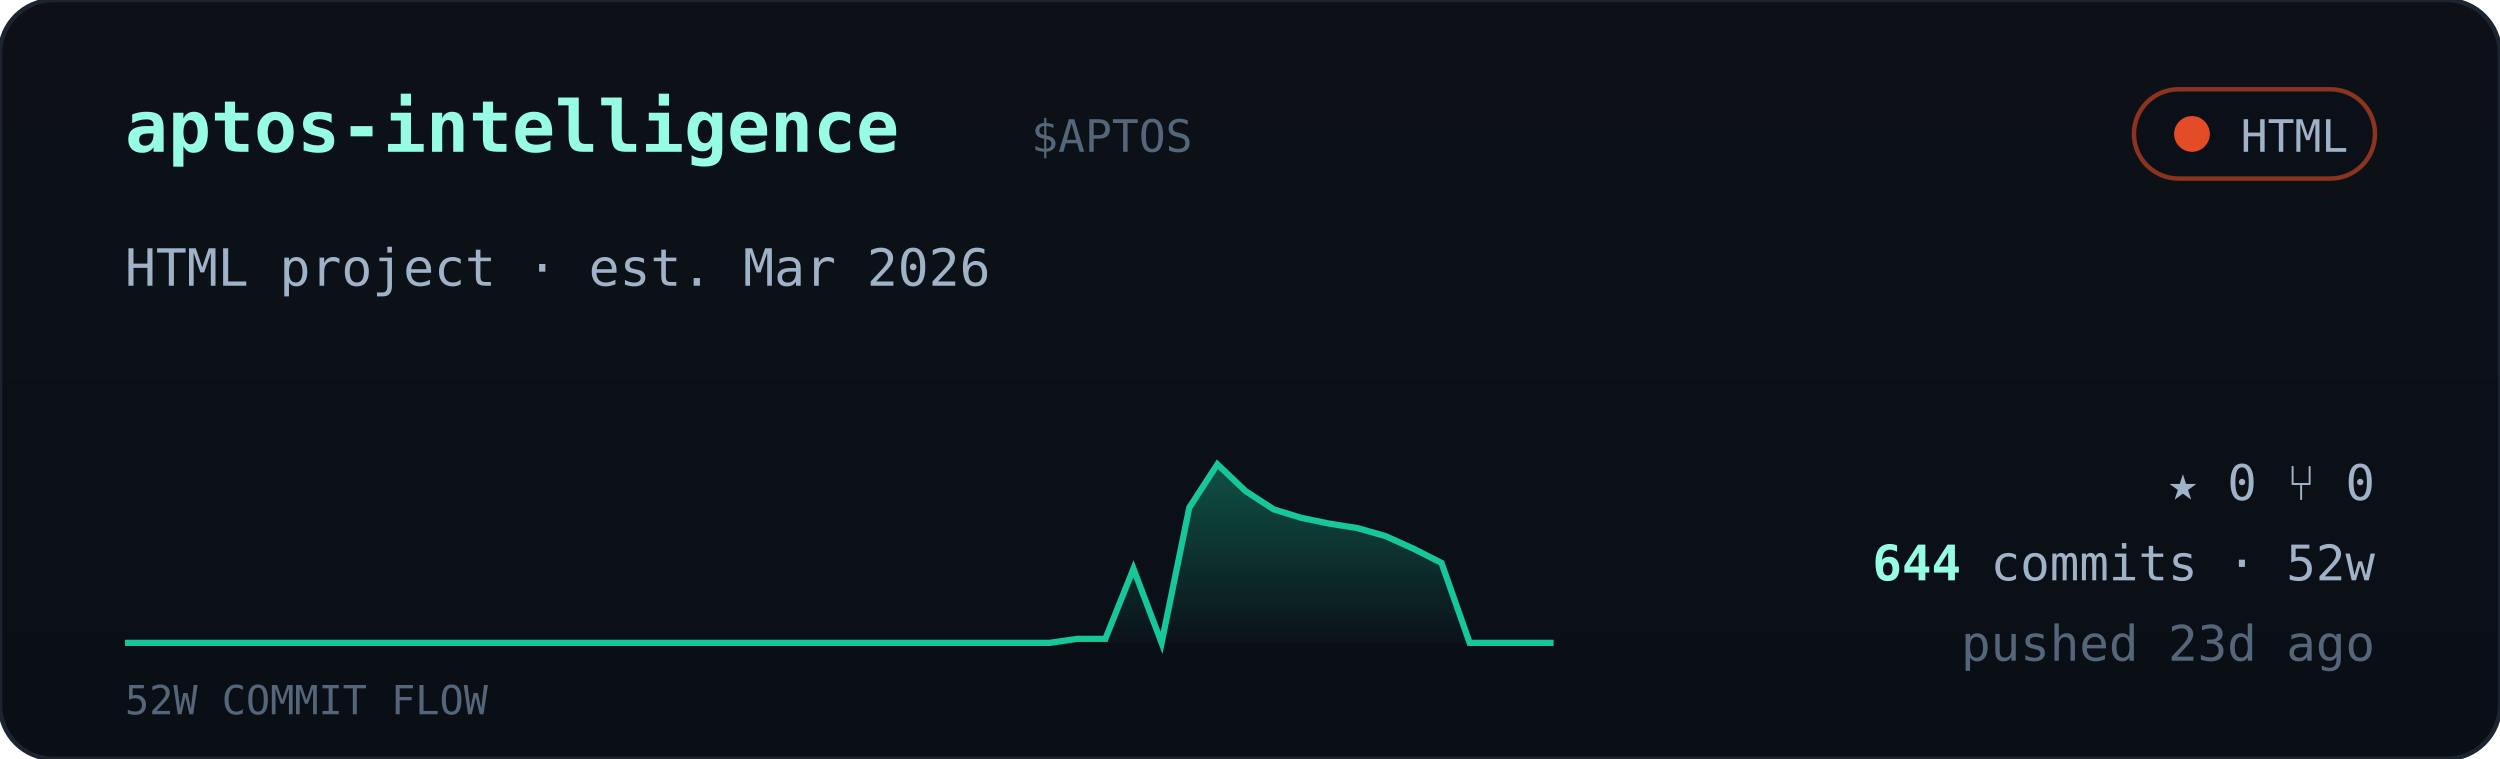
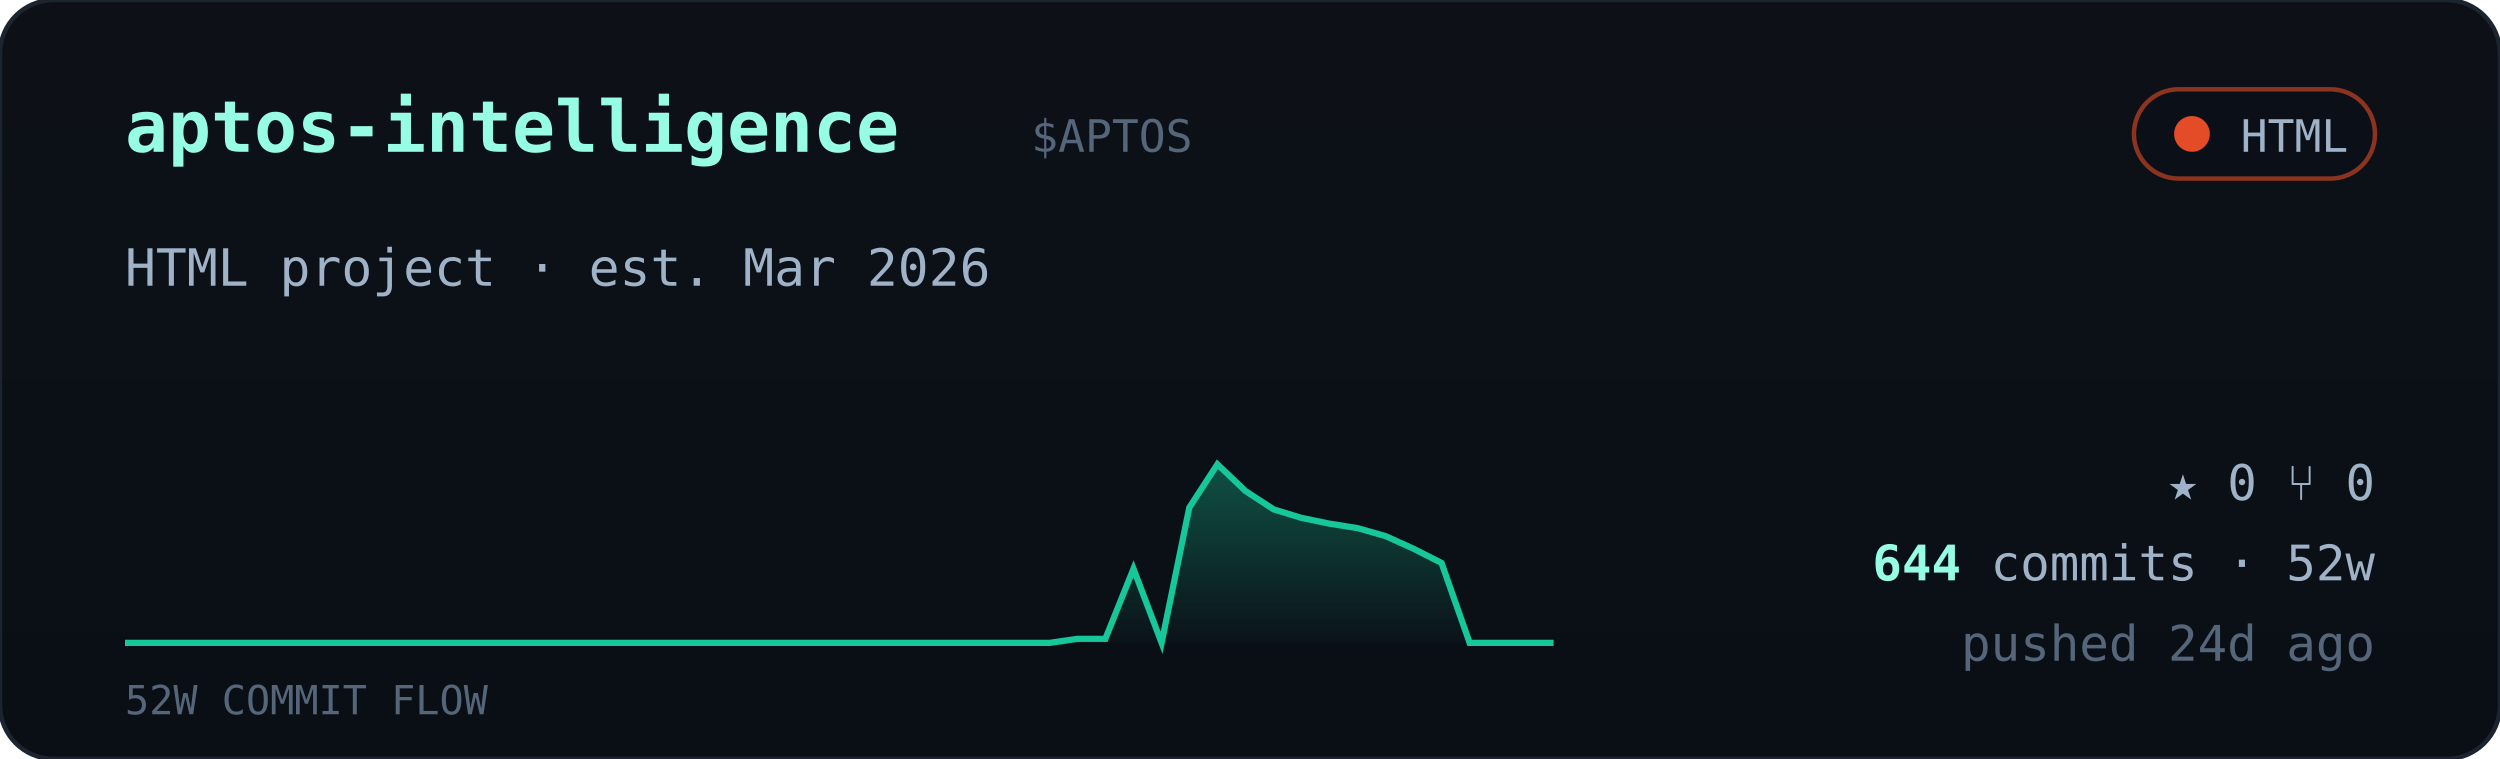
<svg xmlns="http://www.w3.org/2000/svg" viewBox="0 0 560 170" width="560" font-family="ui-monospace,'JetBrains Mono','SF Mono',Menlo,Consolas,monospace">
  <defs>
    <linearGradient id="cardbg" x1="0" y1="0" x2="0" y2="1">
      <stop offset="0" stop-color="#0d1117" />
      <stop offset="1" stop-color="#0a0f16" />
    </linearGradient>
    <linearGradient id="sparkfill" x1="0" y1="0" x2="0" y2="1">
      <stop offset="0" stop-color="#16c79a" stop-opacity="0.35" />
      <stop offset="1" stop-color="#16c79a" stop-opacity="0.02" />
    </linearGradient>
  </defs>
  <rect width="560" height="170" rx="12" fill="url(#cardbg)" stroke="#1c2430" />
  <text x="28" y="34" font-size="16" font-weight="700" fill="#97fce4">aptos-intelligence</text>
  <text x="231.0" y="34" font-size="10" fill="#55657a">$APTOS</text>
  <g>
    <rect x="478" y="20" width="54" height="20" rx="10" fill="#0b1018" stroke="#e34c26" stroke-opacity="0.6" />
    <circle cx="491" cy="30" r="4" fill="#e34c26" />
    <text x="526" y="34" text-anchor="end" font-size="10" fill="#9fb2c8">HTML</text>
  </g>
  <text x="28" y="64" font-size="11.5" fill="#9fb2c8">HTML project · est. Mar 2026</text>
  <polygon points="28,144 28.0,144.0 34.3,144.0 40.5,144.0 46.8,144.0 53.1,144.0 59.4,144.0 65.6,144.0 71.9,144.0 78.2,144.0 84.5,144.0 90.7,144.0 97.0,144.0 103.3,144.0 109.6,144.0 115.8,144.0 122.1,144.0 128.4,144.0 134.7,144.0 140.9,144.0 147.2,144.0 153.5,144.0 159.8,144.0 166.0,144.0 172.3,144.0 178.6,144.0 184.9,144.0 191.1,144.0 197.4,144.0 203.7,144.0 210.0,144.0 216.2,144.0 222.5,144.0 228.8,144.0 235.1,144.0 241.3,143.1 247.6,143.1 253.9,127.4 260.2,144.0 266.4,113.7 272.7,104.0 279.0,110.0 285.3,114.1 291.5,116.0 297.8,117.3 304.1,118.3 310.4,120.1 316.6,122.9 322.9,126.1 329.2,144.0 335.5,144.0 341.7,144.0 348.0,144.0 348,144" fill="url(#sparkfill)" />
  <polyline points="28.0,144.0 34.3,144.0 40.5,144.0 46.8,144.0 53.1,144.0 59.4,144.0 65.6,144.0 71.9,144.0 78.2,144.0 84.5,144.0 90.7,144.0 97.0,144.0 103.3,144.0 109.6,144.0 115.8,144.0 122.1,144.0 128.4,144.0 134.7,144.0 140.9,144.0 147.2,144.0 153.5,144.0 159.8,144.0 166.0,144.0 172.3,144.0 178.6,144.0 184.9,144.0 191.1,144.0 197.4,144.0 203.7,144.0 210.0,144.0 216.2,144.0 222.5,144.0 228.8,144.0 235.1,144.0 241.3,143.1 247.6,143.1 253.9,127.4 260.2,144.0 266.4,113.7 272.7,104.0 279.0,110.0 285.3,114.1 291.5,116.0 297.8,117.3 304.1,118.3 310.4,120.1 316.6,122.9 322.9,126.1 329.2,144.0 335.5,144.0 341.7,144.0 348.0,144.0" fill="none" stroke="#16c79a" stroke-width="1.4" />
  <text x="28" y="160" font-size="9" fill="#55657a">52W COMMIT FLOW</text>
  <g font-size="11" fill="#9fb2c8">
    <text x="532" y="112" text-anchor="end">★ 0   ⑂ 0</text>
    <text x="532" y="130" text-anchor="end">
      <tspan fill="#97fce4" font-weight="700">644</tspan> commits · 52w</text>
-     <text x="532" y="148" text-anchor="end" fill="#55657a">pushed 23d ago</text>
+     <text x="532" y="148" text-anchor="end" fill="#55657a">pushed 24d ago</text>
  </g>
</svg>
